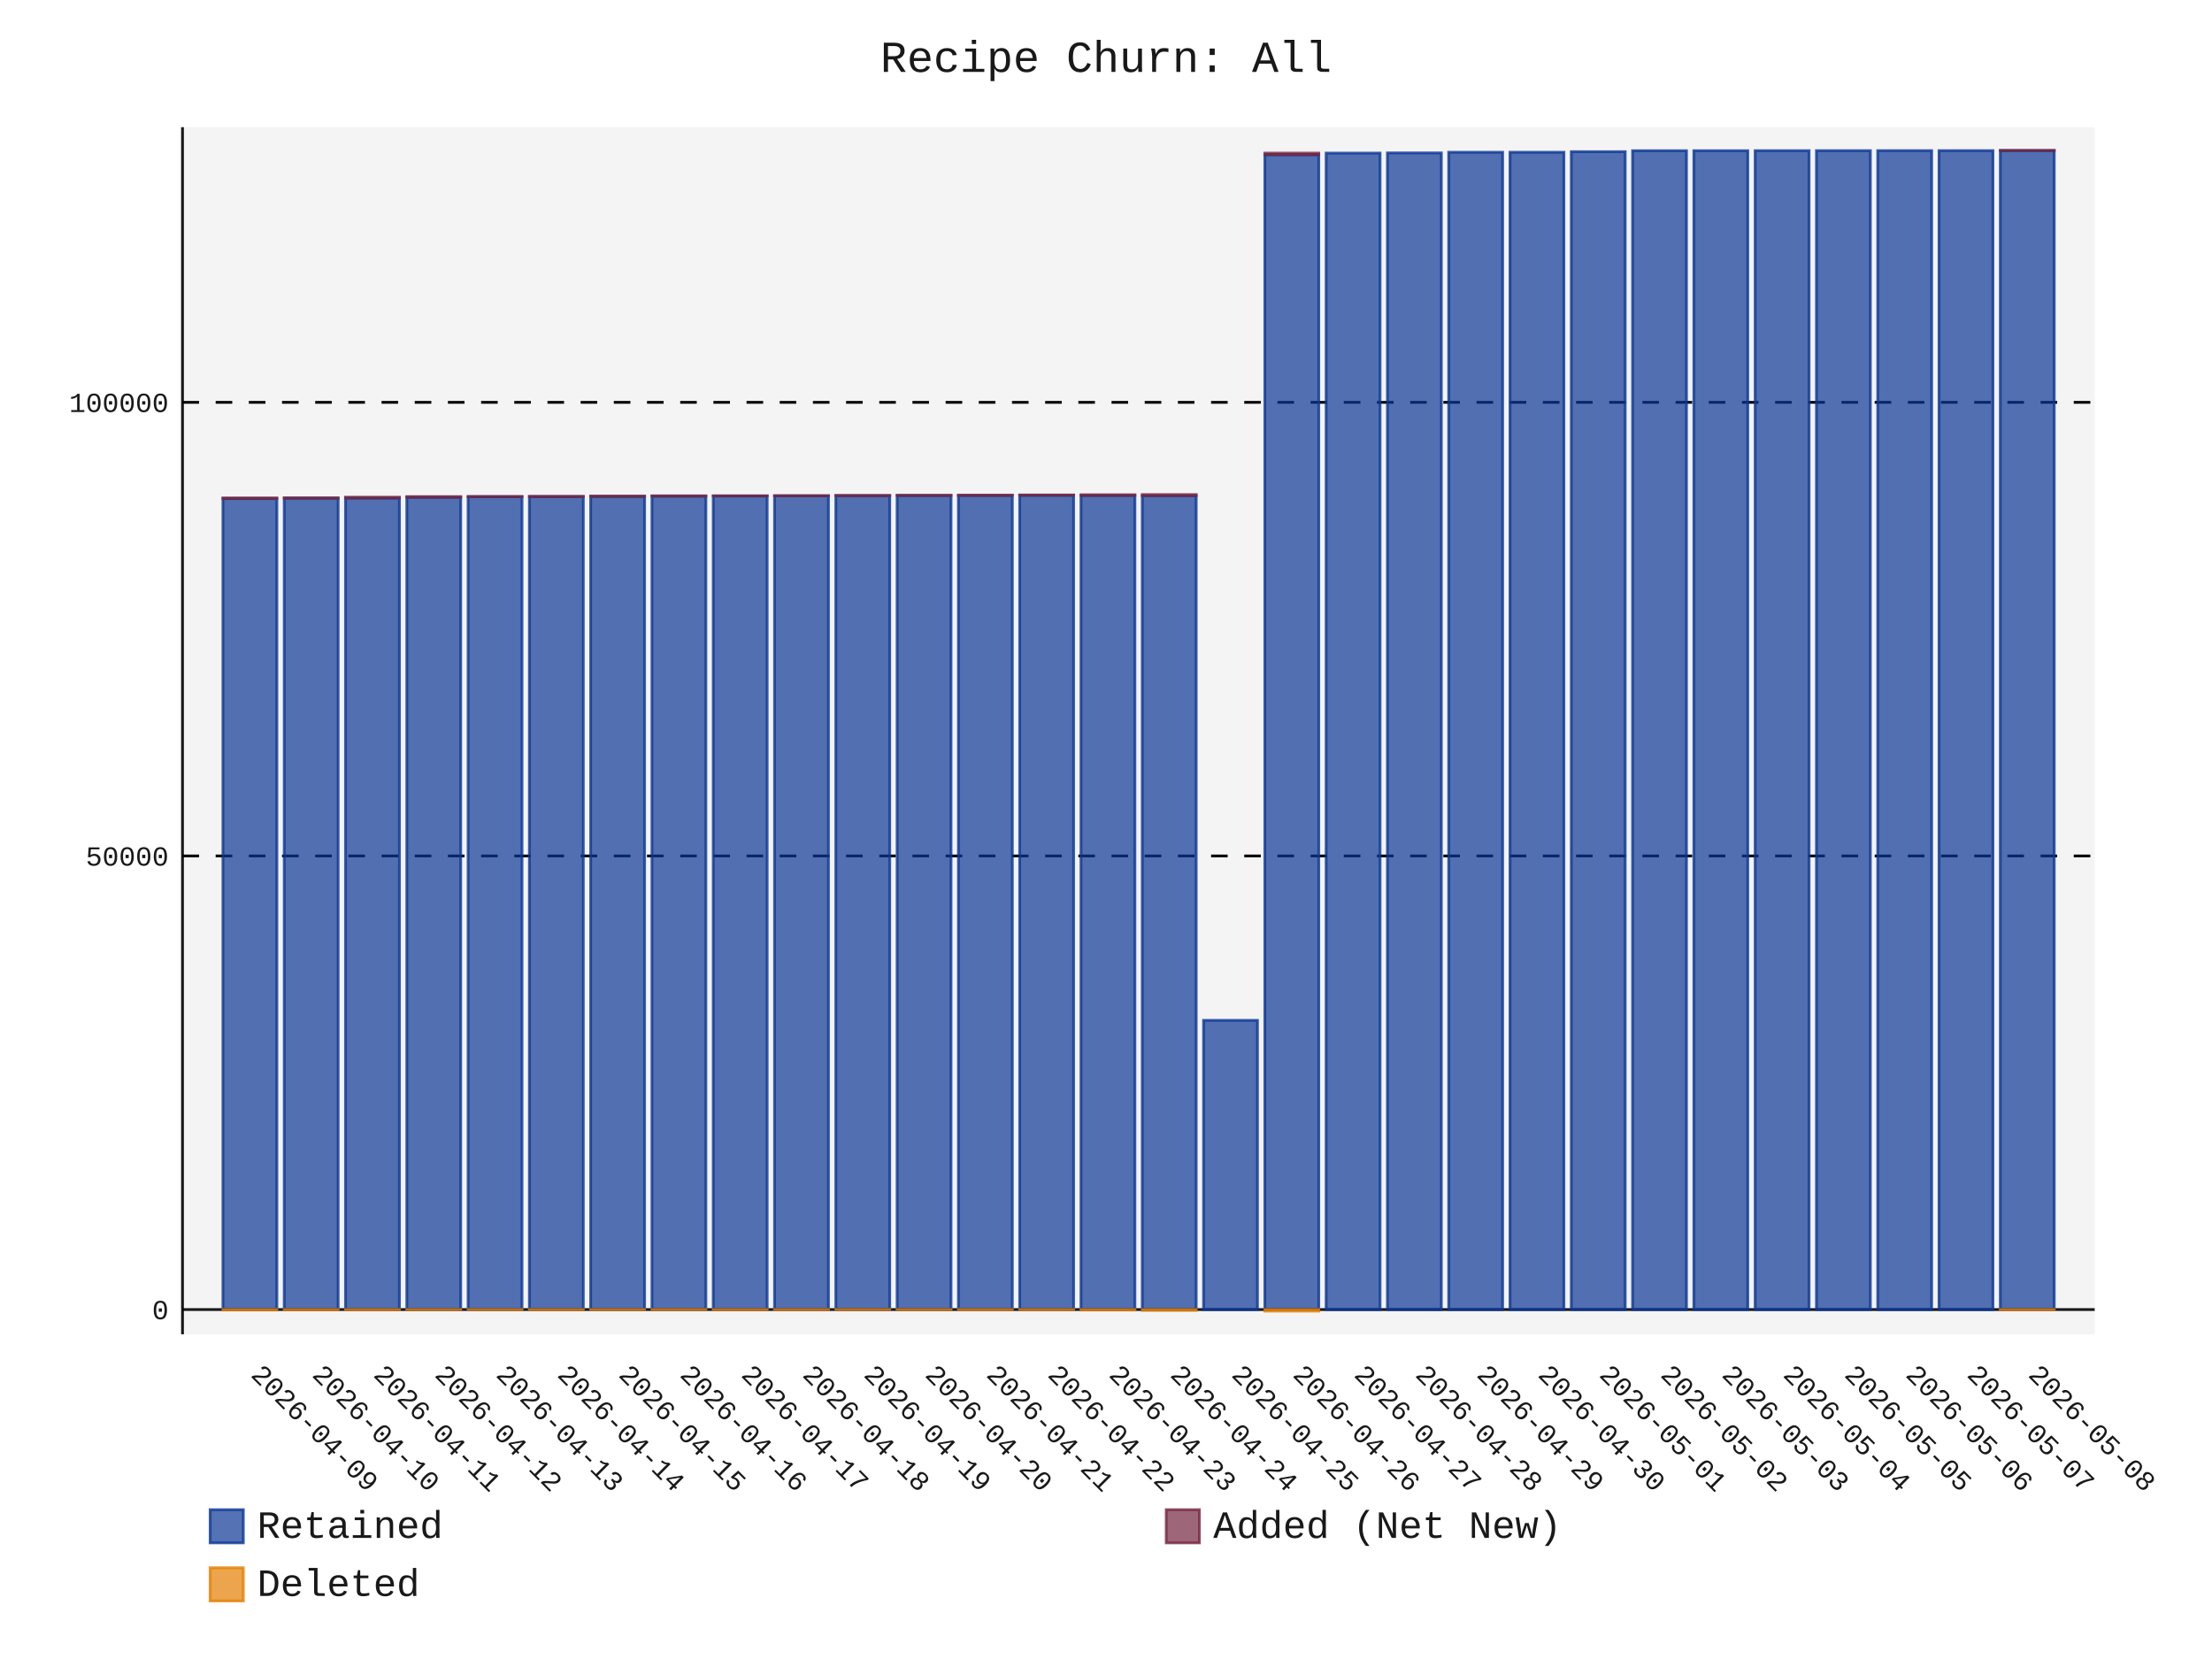
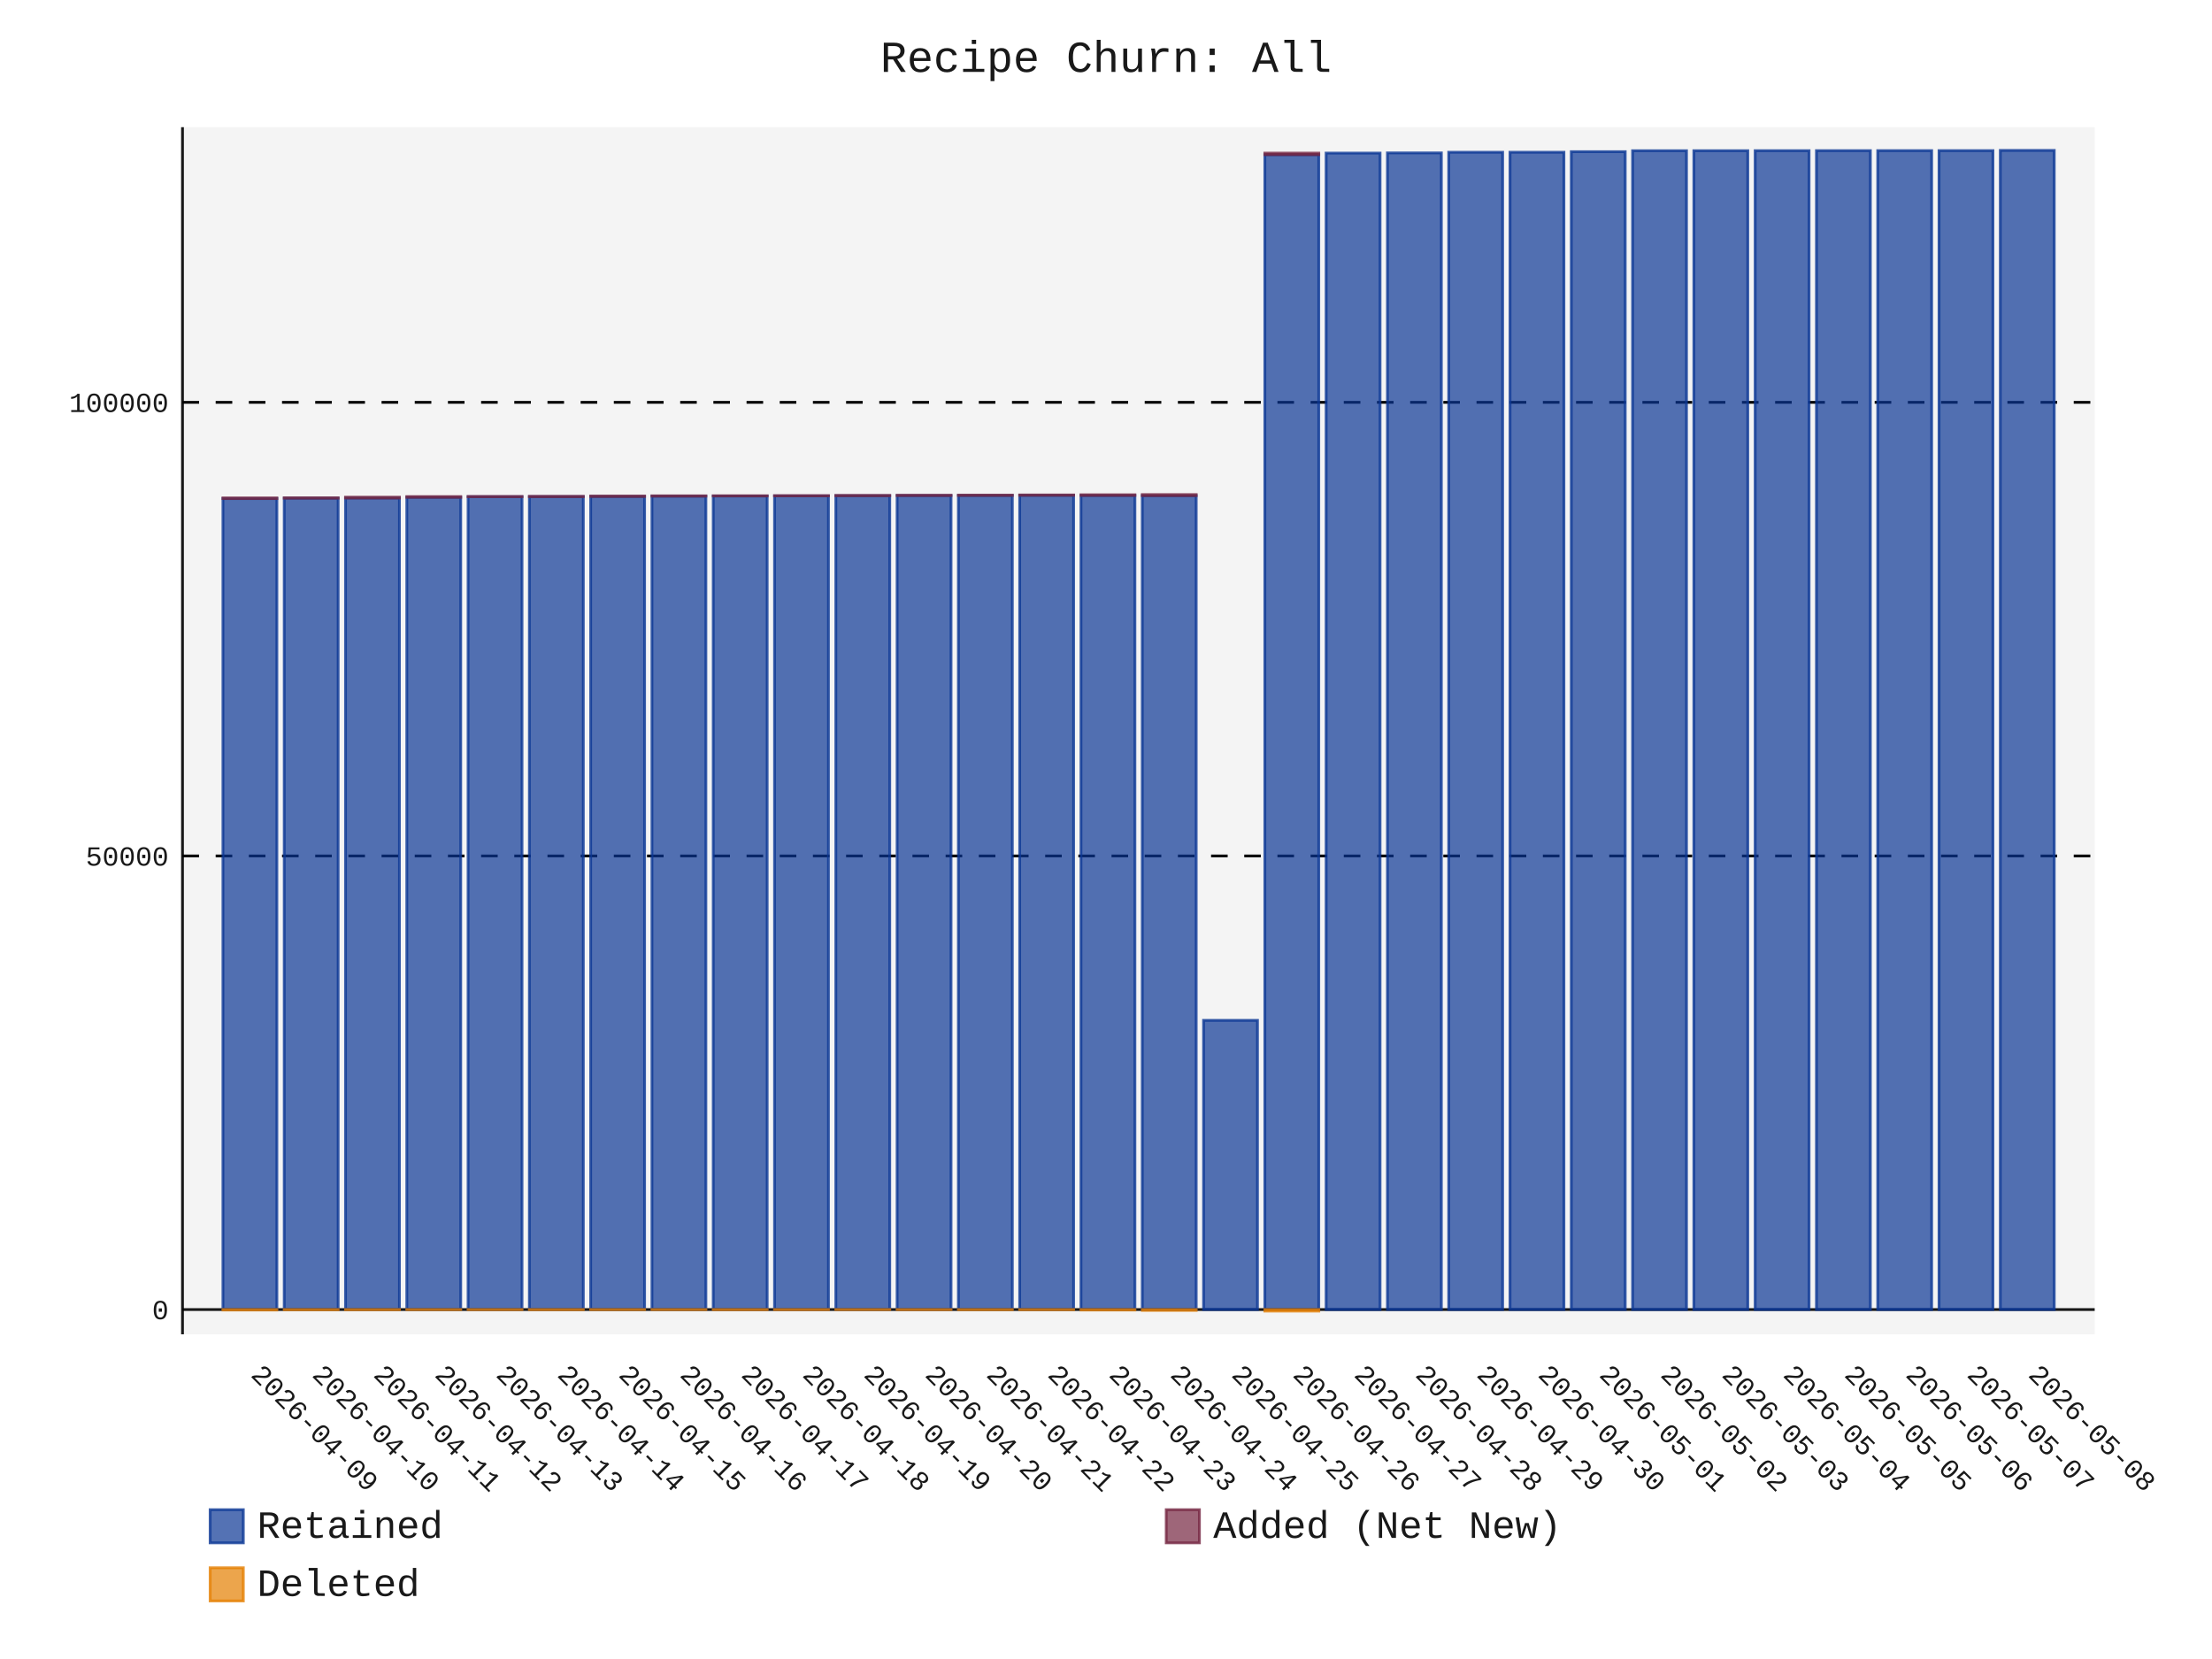
- <svg xmlns="http://www.w3.org/2000/svg" id="chart-fdca6b8a-b8b5-4066-bde9-dceab7faa144" class="pygal-chart" viewBox="0 0 800 600">
+ <svg xmlns="http://www.w3.org/2000/svg" id="chart-8a1a76f8-f04f-4d91-ae0b-51d8d612473b" class="pygal-chart" viewBox="0 0 800 600">
  <defs>
-     <style type="text/css">#chart-fdca6b8a-b8b5-4066-bde9-dceab7faa144{-webkit-user-select:none;-webkit-font-smoothing:antialiased;font-family:Consolas,"Liberation Mono",Menlo,Courier,monospace}#chart-fdca6b8a-b8b5-4066-bde9-dceab7faa144 .title{font-family:Consolas,"Liberation Mono",Menlo,Courier,monospace;font-size:16px}#chart-fdca6b8a-b8b5-4066-bde9-dceab7faa144 .legends .legend text{font-family:Consolas,"Liberation Mono",Menlo,Courier,monospace;font-size:14px}#chart-fdca6b8a-b8b5-4066-bde9-dceab7faa144 .axis text{font-family:Consolas,"Liberation Mono",Menlo,Courier,monospace;font-size:10px}#chart-fdca6b8a-b8b5-4066-bde9-dceab7faa144 .axis text.major{font-family:Consolas,"Liberation Mono",Menlo,Courier,monospace;font-size:10px}#chart-fdca6b8a-b8b5-4066-bde9-dceab7faa144 .text-overlay text.value{font-family:Consolas,"Liberation Mono",Menlo,Courier,monospace;font-size:16px}#chart-fdca6b8a-b8b5-4066-bde9-dceab7faa144 .text-overlay text.label{font-family:Consolas,"Liberation Mono",Menlo,Courier,monospace;font-size:10px}#chart-fdca6b8a-b8b5-4066-bde9-dceab7faa144 .tooltip{font-family:Consolas,"Liberation Mono",Menlo,Courier,monospace;font-size:14px}#chart-fdca6b8a-b8b5-4066-bde9-dceab7faa144 text.no_data{font-family:Consolas,"Liberation Mono",Menlo,Courier,monospace;font-size:64px}
- #chart-fdca6b8a-b8b5-4066-bde9-dceab7faa144{background-color:transparent}#chart-fdca6b8a-b8b5-4066-bde9-dceab7faa144 path,#chart-fdca6b8a-b8b5-4066-bde9-dceab7faa144 line,#chart-fdca6b8a-b8b5-4066-bde9-dceab7faa144 rect,#chart-fdca6b8a-b8b5-4066-bde9-dceab7faa144 circle{-webkit-transition:150ms;-moz-transition:150ms;transition:150ms}#chart-fdca6b8a-b8b5-4066-bde9-dceab7faa144 .graph &gt; .background{fill:transparent}#chart-fdca6b8a-b8b5-4066-bde9-dceab7faa144 .plot &gt; .background{fill:rgba(240,240,240,0.7)}#chart-fdca6b8a-b8b5-4066-bde9-dceab7faa144 .graph{fill:rgba(0,0,0,0.9)}#chart-fdca6b8a-b8b5-4066-bde9-dceab7faa144 text.no_data{fill:rgba(0,0,0,0.9)}#chart-fdca6b8a-b8b5-4066-bde9-dceab7faa144 .title{fill:rgba(0,0,0,0.9)}#chart-fdca6b8a-b8b5-4066-bde9-dceab7faa144 .legends .legend text{fill:rgba(0,0,0,0.9)}#chart-fdca6b8a-b8b5-4066-bde9-dceab7faa144 .legends .legend:hover text{fill:rgba(0,0,0,0.9)}#chart-fdca6b8a-b8b5-4066-bde9-dceab7faa144 .axis .line{stroke:rgba(0,0,0,0.9)}#chart-fdca6b8a-b8b5-4066-bde9-dceab7faa144 .axis .guide.line{stroke:rgba(0,0,0,0.5)}#chart-fdca6b8a-b8b5-4066-bde9-dceab7faa144 .axis .major.line{stroke:rgba(0,0,0,0.9)}#chart-fdca6b8a-b8b5-4066-bde9-dceab7faa144 .axis text.major{fill:rgba(0,0,0,0.9)}#chart-fdca6b8a-b8b5-4066-bde9-dceab7faa144 .axis.y .guides:hover .guide.line,#chart-fdca6b8a-b8b5-4066-bde9-dceab7faa144 .line-graph .axis.x .guides:hover .guide.line,#chart-fdca6b8a-b8b5-4066-bde9-dceab7faa144 .stackedline-graph .axis.x .guides:hover .guide.line,#chart-fdca6b8a-b8b5-4066-bde9-dceab7faa144 .xy-graph .axis.x .guides:hover .guide.line{stroke:rgba(0,0,0,0.9)}#chart-fdca6b8a-b8b5-4066-bde9-dceab7faa144 .axis .guides:hover text{fill:rgba(0,0,0,0.9)}#chart-fdca6b8a-b8b5-4066-bde9-dceab7faa144 .reactive{fill-opacity:.7;stroke-opacity:.8;stroke-width:1}#chart-fdca6b8a-b8b5-4066-bde9-dceab7faa144 .ci{stroke:rgba(0,0,0,0.9)}#chart-fdca6b8a-b8b5-4066-bde9-dceab7faa144 .reactive.active,#chart-fdca6b8a-b8b5-4066-bde9-dceab7faa144 .active .reactive{fill-opacity:.8;stroke-opacity:.9;stroke-width:4}#chart-fdca6b8a-b8b5-4066-bde9-dceab7faa144 .ci .reactive.active{stroke-width:1.5}#chart-fdca6b8a-b8b5-4066-bde9-dceab7faa144 .series text{fill:rgba(0,0,0,0.9)}#chart-fdca6b8a-b8b5-4066-bde9-dceab7faa144 .tooltip rect{fill:rgba(240,240,240,0.7);stroke:rgba(0,0,0,0.9);-webkit-transition:opacity 150ms;-moz-transition:opacity 150ms;transition:opacity 150ms}#chart-fdca6b8a-b8b5-4066-bde9-dceab7faa144 .tooltip .label{fill:rgba(0,0,0,0.9)}#chart-fdca6b8a-b8b5-4066-bde9-dceab7faa144 .tooltip .label{fill:rgba(0,0,0,0.9)}#chart-fdca6b8a-b8b5-4066-bde9-dceab7faa144 .tooltip .legend{font-size:.8em;fill:rgba(0,0,0,0.5)}#chart-fdca6b8a-b8b5-4066-bde9-dceab7faa144 .tooltip .x_label{font-size:.6em;fill:rgba(0,0,0,0.9)}#chart-fdca6b8a-b8b5-4066-bde9-dceab7faa144 .tooltip .xlink{font-size:.5em;text-decoration:underline}#chart-fdca6b8a-b8b5-4066-bde9-dceab7faa144 .tooltip .value{font-size:1.5em}#chart-fdca6b8a-b8b5-4066-bde9-dceab7faa144 .bound{font-size:.5em}#chart-fdca6b8a-b8b5-4066-bde9-dceab7faa144 .max-value{font-size:.75em;fill:rgba(0,0,0,0.5)}#chart-fdca6b8a-b8b5-4066-bde9-dceab7faa144 .map-element{fill:rgba(240,240,240,0.7);stroke:rgba(0,0,0,0.5) !important}#chart-fdca6b8a-b8b5-4066-bde9-dceab7faa144 .map-element .reactive{fill-opacity:inherit;stroke-opacity:inherit}#chart-fdca6b8a-b8b5-4066-bde9-dceab7faa144 .color-0,#chart-fdca6b8a-b8b5-4066-bde9-dceab7faa144 .color-0 a:visited{stroke:rgb(12,55,149);fill:rgb(12,55,149)}#chart-fdca6b8a-b8b5-4066-bde9-dceab7faa144 .color-1,#chart-fdca6b8a-b8b5-4066-bde9-dceab7faa144 .color-1 a:visited{stroke:rgb(117,38,65);fill:rgb(117,38,65)}#chart-fdca6b8a-b8b5-4066-bde9-dceab7faa144 .color-2,#chart-fdca6b8a-b8b5-4066-bde9-dceab7faa144 .color-2 a:visited{stroke:rgb(228,127,0);fill:rgb(228,127,0)}#chart-fdca6b8a-b8b5-4066-bde9-dceab7faa144 .text-overlay .color-0 text{fill:black}#chart-fdca6b8a-b8b5-4066-bde9-dceab7faa144 .text-overlay .color-1 text{fill:black}#chart-fdca6b8a-b8b5-4066-bde9-dceab7faa144 .text-overlay .color-2 text{fill:black}
- #chart-fdca6b8a-b8b5-4066-bde9-dceab7faa144 text.no_data{text-anchor:middle}#chart-fdca6b8a-b8b5-4066-bde9-dceab7faa144 .guide.line{fill:none}#chart-fdca6b8a-b8b5-4066-bde9-dceab7faa144 .centered{text-anchor:middle}#chart-fdca6b8a-b8b5-4066-bde9-dceab7faa144 .title{text-anchor:middle}#chart-fdca6b8a-b8b5-4066-bde9-dceab7faa144 .legends .legend text{fill-opacity:1}#chart-fdca6b8a-b8b5-4066-bde9-dceab7faa144 .axis.x text{text-anchor:middle}#chart-fdca6b8a-b8b5-4066-bde9-dceab7faa144 .axis.x:not(.web) text[transform]{text-anchor:start}#chart-fdca6b8a-b8b5-4066-bde9-dceab7faa144 .axis.x:not(.web) text[transform].backwards{text-anchor:end}#chart-fdca6b8a-b8b5-4066-bde9-dceab7faa144 .axis.y text{text-anchor:end}#chart-fdca6b8a-b8b5-4066-bde9-dceab7faa144 .axis.y text[transform].backwards{text-anchor:start}#chart-fdca6b8a-b8b5-4066-bde9-dceab7faa144 .axis.y2 text{text-anchor:start}#chart-fdca6b8a-b8b5-4066-bde9-dceab7faa144 .axis.y2 text[transform].backwards{text-anchor:end}#chart-fdca6b8a-b8b5-4066-bde9-dceab7faa144 .axis .guide.line{stroke-dasharray:4,4;stroke:black}#chart-fdca6b8a-b8b5-4066-bde9-dceab7faa144 .axis .major.guide.line{stroke-dasharray:6,6;stroke:black}#chart-fdca6b8a-b8b5-4066-bde9-dceab7faa144 .horizontal .axis.y .guide.line,#chart-fdca6b8a-b8b5-4066-bde9-dceab7faa144 .horizontal .axis.y2 .guide.line,#chart-fdca6b8a-b8b5-4066-bde9-dceab7faa144 .vertical .axis.x .guide.line{opacity:0}#chart-fdca6b8a-b8b5-4066-bde9-dceab7faa144 .horizontal .axis.always_show .guide.line,#chart-fdca6b8a-b8b5-4066-bde9-dceab7faa144 .vertical .axis.always_show .guide.line{opacity:1 !important}#chart-fdca6b8a-b8b5-4066-bde9-dceab7faa144 .axis.y .guides:hover .guide.line,#chart-fdca6b8a-b8b5-4066-bde9-dceab7faa144 .axis.y2 .guides:hover .guide.line,#chart-fdca6b8a-b8b5-4066-bde9-dceab7faa144 .axis.x .guides:hover .guide.line{opacity:1}#chart-fdca6b8a-b8b5-4066-bde9-dceab7faa144 .axis .guides:hover text{opacity:1}#chart-fdca6b8a-b8b5-4066-bde9-dceab7faa144 .nofill{fill:none}#chart-fdca6b8a-b8b5-4066-bde9-dceab7faa144 .subtle-fill{fill-opacity:.2}#chart-fdca6b8a-b8b5-4066-bde9-dceab7faa144 .dot{stroke-width:1px;fill-opacity:1;stroke-opacity:1}#chart-fdca6b8a-b8b5-4066-bde9-dceab7faa144 .dot.active{stroke-width:5px}#chart-fdca6b8a-b8b5-4066-bde9-dceab7faa144 .dot.negative{fill:transparent}#chart-fdca6b8a-b8b5-4066-bde9-dceab7faa144 text,#chart-fdca6b8a-b8b5-4066-bde9-dceab7faa144 tspan{stroke:none !important}#chart-fdca6b8a-b8b5-4066-bde9-dceab7faa144 .series text.active{opacity:1}#chart-fdca6b8a-b8b5-4066-bde9-dceab7faa144 .tooltip rect{fill-opacity:.95;stroke-width:.5}#chart-fdca6b8a-b8b5-4066-bde9-dceab7faa144 .tooltip text{fill-opacity:1}#chart-fdca6b8a-b8b5-4066-bde9-dceab7faa144 .showable{visibility:hidden}#chart-fdca6b8a-b8b5-4066-bde9-dceab7faa144 .showable.shown{visibility:visible}#chart-fdca6b8a-b8b5-4066-bde9-dceab7faa144 .gauge-background{fill:rgba(229,229,229,1);stroke:none}#chart-fdca6b8a-b8b5-4066-bde9-dceab7faa144 .bg-lines{stroke:transparent;stroke-width:2px}</style>
+     <style type="text/css">#chart-8a1a76f8-f04f-4d91-ae0b-51d8d612473b{-webkit-user-select:none;-webkit-font-smoothing:antialiased;font-family:Consolas,"Liberation Mono",Menlo,Courier,monospace}#chart-8a1a76f8-f04f-4d91-ae0b-51d8d612473b .title{font-family:Consolas,"Liberation Mono",Menlo,Courier,monospace;font-size:16px}#chart-8a1a76f8-f04f-4d91-ae0b-51d8d612473b .legends .legend text{font-family:Consolas,"Liberation Mono",Menlo,Courier,monospace;font-size:14px}#chart-8a1a76f8-f04f-4d91-ae0b-51d8d612473b .axis text{font-family:Consolas,"Liberation Mono",Menlo,Courier,monospace;font-size:10px}#chart-8a1a76f8-f04f-4d91-ae0b-51d8d612473b .axis text.major{font-family:Consolas,"Liberation Mono",Menlo,Courier,monospace;font-size:10px}#chart-8a1a76f8-f04f-4d91-ae0b-51d8d612473b .text-overlay text.value{font-family:Consolas,"Liberation Mono",Menlo,Courier,monospace;font-size:16px}#chart-8a1a76f8-f04f-4d91-ae0b-51d8d612473b .text-overlay text.label{font-family:Consolas,"Liberation Mono",Menlo,Courier,monospace;font-size:10px}#chart-8a1a76f8-f04f-4d91-ae0b-51d8d612473b .tooltip{font-family:Consolas,"Liberation Mono",Menlo,Courier,monospace;font-size:14px}#chart-8a1a76f8-f04f-4d91-ae0b-51d8d612473b text.no_data{font-family:Consolas,"Liberation Mono",Menlo,Courier,monospace;font-size:64px}
+ #chart-8a1a76f8-f04f-4d91-ae0b-51d8d612473b{background-color:transparent}#chart-8a1a76f8-f04f-4d91-ae0b-51d8d612473b path,#chart-8a1a76f8-f04f-4d91-ae0b-51d8d612473b line,#chart-8a1a76f8-f04f-4d91-ae0b-51d8d612473b rect,#chart-8a1a76f8-f04f-4d91-ae0b-51d8d612473b circle{-webkit-transition:150ms;-moz-transition:150ms;transition:150ms}#chart-8a1a76f8-f04f-4d91-ae0b-51d8d612473b .graph &gt; .background{fill:transparent}#chart-8a1a76f8-f04f-4d91-ae0b-51d8d612473b .plot &gt; .background{fill:rgba(240,240,240,0.7)}#chart-8a1a76f8-f04f-4d91-ae0b-51d8d612473b .graph{fill:rgba(0,0,0,0.9)}#chart-8a1a76f8-f04f-4d91-ae0b-51d8d612473b text.no_data{fill:rgba(0,0,0,0.9)}#chart-8a1a76f8-f04f-4d91-ae0b-51d8d612473b .title{fill:rgba(0,0,0,0.9)}#chart-8a1a76f8-f04f-4d91-ae0b-51d8d612473b .legends .legend text{fill:rgba(0,0,0,0.9)}#chart-8a1a76f8-f04f-4d91-ae0b-51d8d612473b .legends .legend:hover text{fill:rgba(0,0,0,0.9)}#chart-8a1a76f8-f04f-4d91-ae0b-51d8d612473b .axis .line{stroke:rgba(0,0,0,0.9)}#chart-8a1a76f8-f04f-4d91-ae0b-51d8d612473b .axis .guide.line{stroke:rgba(0,0,0,0.5)}#chart-8a1a76f8-f04f-4d91-ae0b-51d8d612473b .axis .major.line{stroke:rgba(0,0,0,0.9)}#chart-8a1a76f8-f04f-4d91-ae0b-51d8d612473b .axis text.major{fill:rgba(0,0,0,0.9)}#chart-8a1a76f8-f04f-4d91-ae0b-51d8d612473b .axis.y .guides:hover .guide.line,#chart-8a1a76f8-f04f-4d91-ae0b-51d8d612473b .line-graph .axis.x .guides:hover .guide.line,#chart-8a1a76f8-f04f-4d91-ae0b-51d8d612473b .stackedline-graph .axis.x .guides:hover .guide.line,#chart-8a1a76f8-f04f-4d91-ae0b-51d8d612473b .xy-graph .axis.x .guides:hover .guide.line{stroke:rgba(0,0,0,0.9)}#chart-8a1a76f8-f04f-4d91-ae0b-51d8d612473b .axis .guides:hover text{fill:rgba(0,0,0,0.9)}#chart-8a1a76f8-f04f-4d91-ae0b-51d8d612473b .reactive{fill-opacity:.7;stroke-opacity:.8;stroke-width:1}#chart-8a1a76f8-f04f-4d91-ae0b-51d8d612473b .ci{stroke:rgba(0,0,0,0.9)}#chart-8a1a76f8-f04f-4d91-ae0b-51d8d612473b .reactive.active,#chart-8a1a76f8-f04f-4d91-ae0b-51d8d612473b .active .reactive{fill-opacity:.8;stroke-opacity:.9;stroke-width:4}#chart-8a1a76f8-f04f-4d91-ae0b-51d8d612473b .ci .reactive.active{stroke-width:1.5}#chart-8a1a76f8-f04f-4d91-ae0b-51d8d612473b .series text{fill:rgba(0,0,0,0.9)}#chart-8a1a76f8-f04f-4d91-ae0b-51d8d612473b .tooltip rect{fill:rgba(240,240,240,0.7);stroke:rgba(0,0,0,0.9);-webkit-transition:opacity 150ms;-moz-transition:opacity 150ms;transition:opacity 150ms}#chart-8a1a76f8-f04f-4d91-ae0b-51d8d612473b .tooltip .label{fill:rgba(0,0,0,0.9)}#chart-8a1a76f8-f04f-4d91-ae0b-51d8d612473b .tooltip .label{fill:rgba(0,0,0,0.9)}#chart-8a1a76f8-f04f-4d91-ae0b-51d8d612473b .tooltip .legend{font-size:.8em;fill:rgba(0,0,0,0.5)}#chart-8a1a76f8-f04f-4d91-ae0b-51d8d612473b .tooltip .x_label{font-size:.6em;fill:rgba(0,0,0,0.9)}#chart-8a1a76f8-f04f-4d91-ae0b-51d8d612473b .tooltip .xlink{font-size:.5em;text-decoration:underline}#chart-8a1a76f8-f04f-4d91-ae0b-51d8d612473b .tooltip .value{font-size:1.5em}#chart-8a1a76f8-f04f-4d91-ae0b-51d8d612473b .bound{font-size:.5em}#chart-8a1a76f8-f04f-4d91-ae0b-51d8d612473b .max-value{font-size:.75em;fill:rgba(0,0,0,0.5)}#chart-8a1a76f8-f04f-4d91-ae0b-51d8d612473b .map-element{fill:rgba(240,240,240,0.7);stroke:rgba(0,0,0,0.5) !important}#chart-8a1a76f8-f04f-4d91-ae0b-51d8d612473b .map-element .reactive{fill-opacity:inherit;stroke-opacity:inherit}#chart-8a1a76f8-f04f-4d91-ae0b-51d8d612473b .color-0,#chart-8a1a76f8-f04f-4d91-ae0b-51d8d612473b .color-0 a:visited{stroke:rgb(12,55,149);fill:rgb(12,55,149)}#chart-8a1a76f8-f04f-4d91-ae0b-51d8d612473b .color-1,#chart-8a1a76f8-f04f-4d91-ae0b-51d8d612473b .color-1 a:visited{stroke:rgb(117,38,65);fill:rgb(117,38,65)}#chart-8a1a76f8-f04f-4d91-ae0b-51d8d612473b .color-2,#chart-8a1a76f8-f04f-4d91-ae0b-51d8d612473b .color-2 a:visited{stroke:rgb(228,127,0);fill:rgb(228,127,0)}#chart-8a1a76f8-f04f-4d91-ae0b-51d8d612473b .text-overlay .color-0 text{fill:black}#chart-8a1a76f8-f04f-4d91-ae0b-51d8d612473b .text-overlay .color-1 text{fill:black}#chart-8a1a76f8-f04f-4d91-ae0b-51d8d612473b .text-overlay .color-2 text{fill:black}
+ #chart-8a1a76f8-f04f-4d91-ae0b-51d8d612473b text.no_data{text-anchor:middle}#chart-8a1a76f8-f04f-4d91-ae0b-51d8d612473b .guide.line{fill:none}#chart-8a1a76f8-f04f-4d91-ae0b-51d8d612473b .centered{text-anchor:middle}#chart-8a1a76f8-f04f-4d91-ae0b-51d8d612473b .title{text-anchor:middle}#chart-8a1a76f8-f04f-4d91-ae0b-51d8d612473b .legends .legend text{fill-opacity:1}#chart-8a1a76f8-f04f-4d91-ae0b-51d8d612473b .axis.x text{text-anchor:middle}#chart-8a1a76f8-f04f-4d91-ae0b-51d8d612473b .axis.x:not(.web) text[transform]{text-anchor:start}#chart-8a1a76f8-f04f-4d91-ae0b-51d8d612473b .axis.x:not(.web) text[transform].backwards{text-anchor:end}#chart-8a1a76f8-f04f-4d91-ae0b-51d8d612473b .axis.y text{text-anchor:end}#chart-8a1a76f8-f04f-4d91-ae0b-51d8d612473b .axis.y text[transform].backwards{text-anchor:start}#chart-8a1a76f8-f04f-4d91-ae0b-51d8d612473b .axis.y2 text{text-anchor:start}#chart-8a1a76f8-f04f-4d91-ae0b-51d8d612473b .axis.y2 text[transform].backwards{text-anchor:end}#chart-8a1a76f8-f04f-4d91-ae0b-51d8d612473b .axis .guide.line{stroke-dasharray:4,4;stroke:black}#chart-8a1a76f8-f04f-4d91-ae0b-51d8d612473b .axis .major.guide.line{stroke-dasharray:6,6;stroke:black}#chart-8a1a76f8-f04f-4d91-ae0b-51d8d612473b .horizontal .axis.y .guide.line,#chart-8a1a76f8-f04f-4d91-ae0b-51d8d612473b .horizontal .axis.y2 .guide.line,#chart-8a1a76f8-f04f-4d91-ae0b-51d8d612473b .vertical .axis.x .guide.line{opacity:0}#chart-8a1a76f8-f04f-4d91-ae0b-51d8d612473b .horizontal .axis.always_show .guide.line,#chart-8a1a76f8-f04f-4d91-ae0b-51d8d612473b .vertical .axis.always_show .guide.line{opacity:1 !important}#chart-8a1a76f8-f04f-4d91-ae0b-51d8d612473b .axis.y .guides:hover .guide.line,#chart-8a1a76f8-f04f-4d91-ae0b-51d8d612473b .axis.y2 .guides:hover .guide.line,#chart-8a1a76f8-f04f-4d91-ae0b-51d8d612473b .axis.x .guides:hover .guide.line{opacity:1}#chart-8a1a76f8-f04f-4d91-ae0b-51d8d612473b .axis .guides:hover text{opacity:1}#chart-8a1a76f8-f04f-4d91-ae0b-51d8d612473b .nofill{fill:none}#chart-8a1a76f8-f04f-4d91-ae0b-51d8d612473b .subtle-fill{fill-opacity:.2}#chart-8a1a76f8-f04f-4d91-ae0b-51d8d612473b .dot{stroke-width:1px;fill-opacity:1;stroke-opacity:1}#chart-8a1a76f8-f04f-4d91-ae0b-51d8d612473b .dot.active{stroke-width:5px}#chart-8a1a76f8-f04f-4d91-ae0b-51d8d612473b .dot.negative{fill:transparent}#chart-8a1a76f8-f04f-4d91-ae0b-51d8d612473b text,#chart-8a1a76f8-f04f-4d91-ae0b-51d8d612473b tspan{stroke:none !important}#chart-8a1a76f8-f04f-4d91-ae0b-51d8d612473b .series text.active{opacity:1}#chart-8a1a76f8-f04f-4d91-ae0b-51d8d612473b .tooltip rect{fill-opacity:.95;stroke-width:.5}#chart-8a1a76f8-f04f-4d91-ae0b-51d8d612473b .tooltip text{fill-opacity:1}#chart-8a1a76f8-f04f-4d91-ae0b-51d8d612473b .showable{visibility:hidden}#chart-8a1a76f8-f04f-4d91-ae0b-51d8d612473b .showable.shown{visibility:visible}#chart-8a1a76f8-f04f-4d91-ae0b-51d8d612473b .gauge-background{fill:rgba(229,229,229,1);stroke:none}#chart-8a1a76f8-f04f-4d91-ae0b-51d8d612473b .bg-lines{stroke:transparent;stroke-width:2px}</style>
  </defs>
  <g class="graph stackedbar-graph vertical">
    <rect x="0" y="0" width="800" height="600" class="background" />
    <g transform="translate(66, 46)" class="plot">
      <rect x="0" y="0" width="691.574" height="436.574" class="background" />
      <g class="axis y always_show">
        <g class="guides">
          <path d="M0 427.617 h691.574" class="axis major line" />
          <text x="-5" y="431.117" class="major">0</text>
        </g>
        <g class="guides">
          <path d="M0 263.564 h691.574" class="major guide line" />
          <text x="-5" y="267.064" class="major">50000</text>
        </g>
        <g class="guides">
          <path d="M0 99.511 h691.574" class="major guide line" />
          <text x="-5" y="103.011" class="major">100000</text>
        </g>
      </g>
      <g class="axis x">
        <path d="M0 0 v436.574" class="line" />
        <g class="guides">
          <path d="M24.382 0 v436.574" class="guide line" />
          <text x="24.382" y="451.574" class="" transform="rotate(45 24.3824 451.5736)">2026-04-09</text>
        </g>
        <g class="guides">
          <path d="M46.548 0 v436.574" class="guide line" />
          <text x="46.548" y="451.574" class="" transform="rotate(45 46.54822 451.5736)">2026-04-10</text>
        </g>
        <g class="guides">
          <path d="M68.714 0 v436.574" class="guide line" />
          <text x="68.714" y="451.574" class="" transform="rotate(45 68.71404 451.5736)">2026-04-11</text>
        </g>
        <g class="guides">
          <path d="M90.88 0 v436.574" class="guide line" />
          <text x="90.88" y="451.574" class="" transform="rotate(45 90.87986 451.5736)">2026-04-12</text>
        </g>
        <g class="guides">
          <path d="M113.046 0 v436.574" class="guide line" />
          <text x="113.046" y="451.574" class="" transform="rotate(45 113.0457 451.5736)">2026-04-13</text>
        </g>
        <g class="guides">
          <path d="M135.212 0 v436.574" class="guide line" />
          <text x="135.212" y="451.574" class="" transform="rotate(45 135.2115 451.5736)">2026-04-14</text>
        </g>
        <g class="guides">
          <path d="M157.377 0 v436.574" class="guide line" />
          <text x="157.377" y="451.574" class="" transform="rotate(45 157.3773 451.5736)">2026-04-15</text>
        </g>
        <g class="guides">
          <path d="M179.543 0 v436.574" class="guide line" />
          <text x="179.543" y="451.574" class="" transform="rotate(45 179.5431 451.5736)">2026-04-16</text>
        </g>
        <g class="guides">
          <path d="M201.709 0 v436.574" class="guide line" />
          <text x="201.709" y="451.574" class="" transform="rotate(45 201.709 451.5736)">2026-04-17</text>
        </g>
        <g class="guides">
          <path d="M223.875 0 v436.574" class="guide line" />
          <text x="223.875" y="451.574" class="" transform="rotate(45 223.8748 451.5736)">2026-04-18</text>
        </g>
        <g class="guides">
          <path d="M246.041 0 v436.574" class="guide line" />
          <text x="246.041" y="451.574" class="" transform="rotate(45 246.0406 451.5736)">2026-04-19</text>
        </g>
        <g class="guides">
          <path d="M268.206 0 v436.574" class="guide line" />
          <text x="268.206" y="451.574" class="" transform="rotate(45 268.2064 451.5736)">2026-04-20</text>
        </g>
        <g class="guides">
          <path d="M290.372 0 v436.574" class="guide line" />
          <text x="290.372" y="451.574" class="" transform="rotate(45 290.3722 451.5736)">2026-04-21</text>
        </g>
        <g class="guides">
          <path d="M312.538 0 v436.574" class="guide line" />
          <text x="312.538" y="451.574" class="" transform="rotate(45 312.5381 451.5736)">2026-04-22</text>
        </g>
        <g class="guides">
          <path d="M334.704 0 v436.574" class="guide line" />
          <text x="334.704" y="451.574" class="" transform="rotate(45 334.7039 451.5736)">2026-04-23</text>
        </g>
        <g class="guides">
          <path d="M356.87 0 v436.574" class="guide line" />
          <text x="356.87" y="451.574" class="" transform="rotate(45 356.8697 451.5736)">2026-04-24</text>
        </g>
        <g class="guides">
          <path d="M379.036 0 v436.574" class="guide line" />
          <text x="379.036" y="451.574" class="" transform="rotate(45 379.0355 451.5736)">2026-04-25</text>
        </g>
        <g class="guides">
          <path d="M401.201 0 v436.574" class="guide line" />
          <text x="401.201" y="451.574" class="" transform="rotate(45 401.2013 451.5736)">2026-04-26</text>
        </g>
        <g class="guides">
          <path d="M423.367 0 v436.574" class="guide line" />
          <text x="423.367" y="451.574" class="" transform="rotate(45 423.3672 451.5736)">2026-04-27</text>
        </g>
        <g class="guides">
          <path d="M445.533 0 v436.574" class="guide line" />
          <text x="445.533" y="451.574" class="" transform="rotate(45 445.533 451.5736)">2026-04-28</text>
        </g>
        <g class="guides">
          <path d="M467.699 0 v436.574" class="guide line" />
          <text x="467.699" y="451.574" class="" transform="rotate(45 467.6988 451.5736)">2026-04-29</text>
        </g>
        <g class="guides">
          <path d="M489.865 0 v436.574" class="guide line" />
          <text x="489.865" y="451.574" class="" transform="rotate(45 489.8646 451.5736)">2026-04-30</text>
        </g>
        <g class="guides">
          <path d="M512.03 0 v436.574" class="guide line" />
          <text x="512.03" y="451.574" class="" transform="rotate(45 512.0304 451.5736)">2026-05-01</text>
        </g>
        <g class="guides">
          <path d="M534.196 0 v436.574" class="guide line" />
          <text x="534.196" y="451.574" class="" transform="rotate(45 534.1963 451.5736)">2026-05-02</text>
        </g>
        <g class="guides">
          <path d="M556.362 0 v436.574" class="guide line" />
          <text x="556.362" y="451.574" class="" transform="rotate(45 556.3621 451.5736)">2026-05-03</text>
        </g>
        <g class="guides">
          <path d="M578.528 0 v436.574" class="guide line" />
          <text x="578.528" y="451.574" class="" transform="rotate(45 578.5279 451.5736)">2026-05-04</text>
        </g>
        <g class="guides">
          <path d="M600.694 0 v436.574" class="guide line" />
          <text x="600.694" y="451.574" class="" transform="rotate(45 600.6937 451.5736)">2026-05-05</text>
        </g>
        <g class="guides">
          <path d="M622.86 0 v436.574" class="guide line" />
          <text x="622.86" y="451.574" class="" transform="rotate(45 622.8596 451.5736)">2026-05-06</text>
        </g>
        <g class="guides">
          <path d="M645.025 0 v436.574" class="guide line" />
          <text x="645.025" y="451.574" class="" transform="rotate(45 645.0254 451.5736)">2026-05-07</text>
        </g>
        <g class="guides">
          <path d="M667.191 0 v436.574" class="guide line" />
          <text x="667.191" y="451.574" class="" transform="rotate(45 667.1912 451.5736)">2026-05-08</text>
        </g>
      </g>
      <g class="series serie-0 color-0">
        <g class="bars">
          <g class="bar">
            <rect x="14.629" y="134.313" rx="0" ry="0" width="19.506" height="293.304" class="rect reactive tooltip-trigger" />
          </g>
          <g class="bar">
            <rect x="36.795" y="134.169" rx="0" ry="0" width="19.506" height="293.448" class="rect reactive tooltip-trigger" />
          </g>
          <g class="bar">
            <rect x="58.961" y="134.113" rx="0" ry="0" width="19.506" height="293.504" class="rect reactive tooltip-trigger" />
          </g>
          <g class="bar">
            <rect x="81.127" y="133.844" rx="0" ry="0" width="19.506" height="293.773" class="rect reactive tooltip-trigger" />
          </g>
          <g class="bar">
            <rect x="103.293" y="133.64" rx="0" ry="0" width="19.506" height="293.977" class="rect reactive tooltip-trigger" />
          </g>
          <g class="bar">
            <rect x="125.459" y="133.621" rx="0" ry="0" width="19.506" height="293.996" class="rect reactive tooltip-trigger" />
          </g>
          <g class="bar">
            <rect x="147.624" y="133.542" rx="0" ry="0" width="19.506" height="294.075" class="rect reactive tooltip-trigger" />
          </g>
          <g class="bar">
            <rect x="169.79" y="133.437" rx="0" ry="0" width="19.506" height="294.18" class="rect reactive tooltip-trigger" />
          </g>
          <g class="bar">
            <rect x="191.956" y="133.378" rx="0" ry="0" width="19.506" height="294.239" class="rect reactive tooltip-trigger" />
          </g>
          <g class="bar">
            <rect x="214.122" y="133.345" rx="0" ry="0" width="19.506" height="294.272" class="rect reactive tooltip-trigger" />
          </g>
          <g class="bar">
            <rect x="236.288" y="133.283" rx="0" ry="0" width="19.506" height="294.334" class="rect reactive tooltip-trigger" />
          </g>
          <g class="bar">
            <rect x="258.453" y="133.217" rx="0" ry="0" width="19.506" height="294.4" class="rect reactive tooltip-trigger" />
          </g>
          <g class="bar">
            <rect x="280.619" y="133.178" rx="0" ry="0" width="19.506" height="294.439" class="rect reactive tooltip-trigger" />
          </g>
          <g class="bar">
            <rect x="302.785" y="133.128" rx="0" ry="0" width="19.506" height="294.488" class="rect reactive tooltip-trigger" />
          </g>
          <g class="bar">
            <rect x="324.951" y="133.181" rx="0" ry="0" width="19.506" height="294.436" class="rect reactive tooltip-trigger" />
          </g>
          <g class="bar">
            <rect x="347.117" y="133.247" rx="0" ry="0" width="19.506" height="294.37" class="rect reactive tooltip-trigger" />
          </g>
          <g class="bar">
            <rect x="369.283" y="323.02" rx="0" ry="0" width="19.506" height="104.597" class="rect reactive tooltip-trigger" />
          </g>
          <g class="bar">
            <rect x="391.448" y="9.934" rx="0" ry="0" width="19.506" height="417.682" class="rect reactive tooltip-trigger" />
          </g>
          <g class="bar">
            <rect x="413.614" y="9.367" rx="0" ry="0" width="19.506" height="418.25" class="rect reactive tooltip-trigger" />
          </g>
          <g class="bar">
            <rect x="435.78" y="9.305" rx="0" ry="0" width="19.506" height="418.312" class="rect reactive tooltip-trigger" />
          </g>
          <g class="bar">
            <rect x="457.946" y="9.065" rx="0" ry="0" width="19.506" height="418.552" class="rect reactive tooltip-trigger" />
          </g>
          <g class="bar">
            <rect x="480.112" y="9.062" rx="0" ry="0" width="19.506" height="418.555" class="rect reactive tooltip-trigger" />
          </g>
          <g class="bar">
            <rect x="502.277" y="8.858" rx="0" ry="0" width="19.506" height="418.759" class="rect reactive tooltip-trigger" />
          </g>
          <g class="bar">
            <rect x="524.443" y="8.51" rx="0" ry="0" width="19.506" height="419.106" class="rect reactive tooltip-trigger" />
          </g>
          <g class="bar">
            <rect x="546.609" y="8.504" rx="0" ry="0" width="19.506" height="419.113" class="rect reactive tooltip-trigger" />
          </g>
          <g class="bar">
            <rect x="568.775" y="8.494" rx="0" ry="0" width="19.506" height="419.123" class="rect reactive tooltip-trigger" />
          </g>
          <g class="bar">
            <rect x="590.941" y="8.481" rx="0" ry="0" width="19.506" height="419.136" class="rect reactive tooltip-trigger" />
          </g>
          <g class="bar">
            <rect x="613.107" y="8.478" rx="0" ry="0" width="19.506" height="419.139" class="rect reactive tooltip-trigger" />
          </g>
          <g class="bar">
            <rect x="635.272" y="8.478" rx="0" ry="0" width="19.506" height="419.139" class="rect reactive tooltip-trigger" />
          </g>
          <g class="bar">
-             <rect x="657.438" y="8.471" rx="0" ry="0" width="19.506" height="419.146" class="rect reactive tooltip-trigger" />
+             <rect x="657.438" y="8.396" rx="0" ry="0" width="19.506" height="419.221" class="rect reactive tooltip-trigger" />
          </g>
        </g>
      </g>
      <g class="series serie-1 color-1">
        <g class="bars">
          <g class="bar">
            <rect x="14.629" y="134.08" rx="0" ry="0" width="19.506" height="0.233" class="rect reactive tooltip-trigger" />
          </g>
          <g class="bar">
            <rect x="36.795" y="134.044" rx="0" ry="0" width="19.506" height="0.125" class="rect reactive tooltip-trigger" />
          </g>
          <g class="bar">
            <rect x="58.961" y="133.808" rx="0" ry="0" width="19.506" height="0.305" class="rect reactive tooltip-trigger" />
          </g>
          <g class="bar">
            <rect x="81.127" y="133.601" rx="0" ry="0" width="19.506" height="0.243" class="rect reactive tooltip-trigger" />
          </g>
          <g class="bar">
            <rect x="103.293" y="133.562" rx="0" ry="0" width="19.506" height="0.079" class="rect reactive tooltip-trigger" />
          </g>
          <g class="bar">
            <rect x="125.459" y="133.506" rx="0" ry="0" width="19.506" height="0.115" class="rect reactive tooltip-trigger" />
          </g>
          <g class="bar">
            <rect x="147.624" y="133.407" rx="0" ry="0" width="19.506" height="0.135" class="rect reactive tooltip-trigger" />
          </g>
          <g class="bar">
            <rect x="169.79" y="133.325" rx="0" ry="0" width="19.506" height="0.112" class="rect reactive tooltip-trigger" />
          </g>
          <g class="bar">
            <rect x="191.956" y="133.302" rx="0" ry="0" width="19.506" height="0.075" class="rect reactive tooltip-trigger" />
          </g>
          <g class="bar">
            <rect x="214.122" y="133.256" rx="0" ry="0" width="19.506" height="0.089" class="rect reactive tooltip-trigger" />
          </g>
          <g class="bar">
            <rect x="236.288" y="133.174" rx="0" ry="0" width="19.506" height="0.108" class="rect reactive tooltip-trigger" />
          </g>
          <g class="bar">
            <rect x="258.453" y="133.112" rx="0" ry="0" width="19.506" height="0.105" class="rect reactive tooltip-trigger" />
          </g>
          <g class="bar">
            <rect x="280.619" y="133.066" rx="0" ry="0" width="19.506" height="0.112" class="rect reactive tooltip-trigger" />
          </g>
          <g class="bar">
            <rect x="302.785" y="133.01" rx="0" ry="0" width="19.506" height="0.118" class="rect reactive tooltip-trigger" />
          </g>
          <g class="bar">
            <rect x="324.951" y="132.941" rx="0" ry="0" width="19.506" height="0.24" class="rect reactive tooltip-trigger" />
          </g>
          <g class="bar">
            <rect x="347.117" y="132.869" rx="0" ry="0" width="19.506" height="0.377" class="rect reactive tooltip-trigger" />
          </g>
          <g class="bar">
            <rect x="369.283" y="323.02" rx="0" ry="0" width="19.506" height="0.0" class="rect reactive tooltip-trigger" />
          </g>
          <g class="bar">
            <rect x="391.448" y="9.373" rx="0" ry="0" width="19.506" height="0.561" class="rect reactive tooltip-trigger" />
          </g>
          <g class="bar">
            <rect x="413.614" y="9.367" rx="0" ry="0" width="19.506" height="0.0" class="rect reactive tooltip-trigger" />
          </g>
          <g class="bar">
            <rect x="435.78" y="9.305" rx="0" ry="0" width="19.506" height="0.0" class="rect reactive tooltip-trigger" />
          </g>
          <g class="bar">
            <rect x="457.946" y="9.065" rx="0" ry="0" width="19.506" height="0.0" class="rect reactive tooltip-trigger" />
          </g>
          <g class="bar">
            <rect x="480.112" y="9.062" rx="0" ry="0" width="19.506" height="0.0" class="rect reactive tooltip-trigger" />
          </g>
          <g class="bar">
            <rect x="502.277" y="8.858" rx="0" ry="0" width="19.506" height="0.0" class="rect reactive tooltip-trigger" />
          </g>
          <g class="bar">
            <rect x="524.443" y="8.51" rx="0" ry="0" width="19.506" height="0.0" class="rect reactive tooltip-trigger" />
          </g>
          <g class="bar">
            <rect x="546.609" y="8.504" rx="0" ry="0" width="19.506" height="0.0" class="rect reactive tooltip-trigger" />
          </g>
          <g class="bar">
            <rect x="568.775" y="8.494" rx="0" ry="0" width="19.506" height="0.0" class="rect reactive tooltip-trigger" />
          </g>
          <g class="bar">
            <rect x="590.941" y="8.481" rx="0" ry="0" width="19.506" height="0.0" class="rect reactive tooltip-trigger" />
          </g>
          <g class="bar">
            <rect x="613.107" y="8.478" rx="0" ry="0" width="19.506" height="0.0" class="rect reactive tooltip-trigger" />
          </g>
          <g class="bar">
            <rect x="635.272" y="8.478" rx="0" ry="0" width="19.506" height="0.0" class="rect reactive tooltip-trigger" />
          </g>
          <g class="bar">
-             <rect x="657.438" y="8.396" rx="0" ry="0" width="19.506" height="0.075" class="rect reactive tooltip-trigger" />
+             <rect x="657.438" y="8.396" rx="0" ry="0" width="19.506" height="0.0" class="rect reactive tooltip-trigger" />
          </g>
        </g>
      </g>
      <g class="series serie-2 color-2">
        <g class="bars">
          <g class="bar">
            <rect x="14.629" y="427.617" rx="0" ry="0" width="19.506" height="0.171" class="rect reactive tooltip-trigger" />
          </g>
          <g class="bar">
            <rect x="36.795" y="427.617" rx="0" ry="0" width="19.506" height="0.089" class="rect reactive tooltip-trigger" />
          </g>
          <g class="bar">
            <rect x="58.961" y="427.617" rx="0" ry="0" width="19.506" height="0.069" class="rect reactive tooltip-trigger" />
          </g>
          <g class="bar">
            <rect x="81.127" y="427.617" rx="0" ry="0" width="19.506" height="0.036" class="rect reactive tooltip-trigger" />
          </g>
          <g class="bar">
            <rect x="103.293" y="427.617" rx="0" ry="0" width="19.506" height="0.039" class="rect reactive tooltip-trigger" />
          </g>
          <g class="bar">
            <rect x="125.459" y="427.617" rx="0" ry="0" width="19.506" height="0.059" class="rect reactive tooltip-trigger" />
          </g>
          <g class="bar">
            <rect x="147.624" y="427.617" rx="0" ry="0" width="19.506" height="0.036" class="rect reactive tooltip-trigger" />
          </g>
          <g class="bar">
            <rect x="169.79" y="427.617" rx="0" ry="0" width="19.506" height="0.03" class="rect reactive tooltip-trigger" />
          </g>
          <g class="bar">
            <rect x="191.956" y="427.617" rx="0" ry="0" width="19.506" height="0.052" class="rect reactive tooltip-trigger" />
          </g>
          <g class="bar">
            <rect x="214.122" y="427.617" rx="0" ry="0" width="19.506" height="0.043" class="rect reactive tooltip-trigger" />
          </g>
          <g class="bar">
            <rect x="236.288" y="427.617" rx="0" ry="0" width="19.506" height="0.026" class="rect reactive tooltip-trigger" />
          </g>
          <g class="bar">
            <rect x="258.453" y="427.617" rx="0" ry="0" width="19.506" height="0.043" class="rect reactive tooltip-trigger" />
          </g>
          <g class="bar">
            <rect x="280.619" y="427.617" rx="0" ry="0" width="19.506" height="0.066" class="rect reactive tooltip-trigger" />
          </g>
          <g class="bar">
            <rect x="302.785" y="427.617" rx="0" ry="0" width="19.506" height="0.062" class="rect reactive tooltip-trigger" />
          </g>
          <g class="bar">
            <rect x="324.951" y="427.617" rx="0" ry="0" width="19.506" height="0.171" class="rect reactive tooltip-trigger" />
          </g>
          <g class="bar">
            <rect x="347.117" y="427.617" rx="0" ry="0" width="19.506" height="0.305" class="rect reactive tooltip-trigger" />
          </g>
          <g class="bar">
            <rect x="369.283" y="323.02" rx="0" ry="0" width="19.506" height="0.0" class="rect reactive tooltip-trigger" />
          </g>
          <g class="bar">
            <rect x="391.448" y="427.617" rx="0" ry="0" width="19.506" height="0.561" class="rect reactive tooltip-trigger" />
          </g>
          <g class="bar">
            <rect x="413.614" y="9.367" rx="0" ry="0" width="19.506" height="0.0" class="rect reactive tooltip-trigger" />
          </g>
          <g class="bar">
            <rect x="435.78" y="9.305" rx="0" ry="0" width="19.506" height="0.0" class="rect reactive tooltip-trigger" />
          </g>
          <g class="bar">
            <rect x="457.946" y="9.065" rx="0" ry="0" width="19.506" height="0.0" class="rect reactive tooltip-trigger" />
          </g>
          <g class="bar">
            <rect x="480.112" y="9.062" rx="0" ry="0" width="19.506" height="0.0" class="rect reactive tooltip-trigger" />
          </g>
          <g class="bar">
            <rect x="502.277" y="8.858" rx="0" ry="0" width="19.506" height="0.0" class="rect reactive tooltip-trigger" />
          </g>
          <g class="bar">
            <rect x="524.443" y="8.51" rx="0" ry="0" width="19.506" height="0.0" class="rect reactive tooltip-trigger" />
          </g>
          <g class="bar">
            <rect x="546.609" y="8.504" rx="0" ry="0" width="19.506" height="0.0" class="rect reactive tooltip-trigger" />
          </g>
          <g class="bar">
            <rect x="568.775" y="8.494" rx="0" ry="0" width="19.506" height="0.0" class="rect reactive tooltip-trigger" />
          </g>
          <g class="bar">
            <rect x="590.941" y="8.481" rx="0" ry="0" width="19.506" height="0.0" class="rect reactive tooltip-trigger" />
          </g>
          <g class="bar">
            <rect x="613.107" y="8.478" rx="0" ry="0" width="19.506" height="0.0" class="rect reactive tooltip-trigger" />
          </g>
          <g class="bar">
            <rect x="635.272" y="8.478" rx="0" ry="0" width="19.506" height="0.0" class="rect reactive tooltip-trigger" />
          </g>
          <g class="bar">
-             <rect x="657.438" y="427.617" rx="0" ry="0" width="19.506" height="0.075" class="rect reactive tooltip-trigger" />
+             <rect x="657.438" y="8.396" rx="0" ry="0" width="19.506" height="0.0" class="rect reactive tooltip-trigger" />
          </g>
        </g>
      </g>
    </g>
    <g class="titles">
      <text x="400.0" y="26" class="title plot_title">Recipe Churn: All</text>
    </g>
    <g transform="translate(66, 46)" class="plot overlay">
      <g class="series serie-0 color-0" />
      <g class="series serie-1 color-1" />
      <g class="series serie-2 color-2" />
    </g>
    <g transform="translate(66, 46)" class="plot text-overlay">
      <g class="series serie-0 color-0" />
      <g class="series serie-1 color-1" />
      <g class="series serie-2 color-2" />
    </g>
    <g transform="translate(66, 46)" class="plot tooltip-overlay">
      <g transform="translate(0 0)" style="opacity: 0" class="tooltip">
        <rect rx="0" ry="0" width="0" height="0" class="tooltip-box" />
        <g class="text" />
      </g>
    </g>
    <g transform="translate(76, 545)" class="legends">
      <g id="activate-serie-0" class="legend reactive activate-serie">
        <rect x="0.0" y="1.0" width="12" height="12" class="color-0 reactive" />
        <text x="17.0" y="11.2">Retained</text>
      </g>
      <g id="activate-serie-1" class="legend reactive activate-serie">
        <rect x="345.787" y="1.0" width="12" height="12" class="color-1 reactive" />
        <text x="362.787" y="11.2">Added (Net New)</text>
      </g>
      <g id="activate-serie-2" class="legend reactive activate-serie">
        <rect x="0.0" y="22.0" width="12" height="12" class="color-2 reactive" />
        <text x="17.0" y="32.2">Deleted</text>
      </g>
    </g>
  </g>
</svg>
